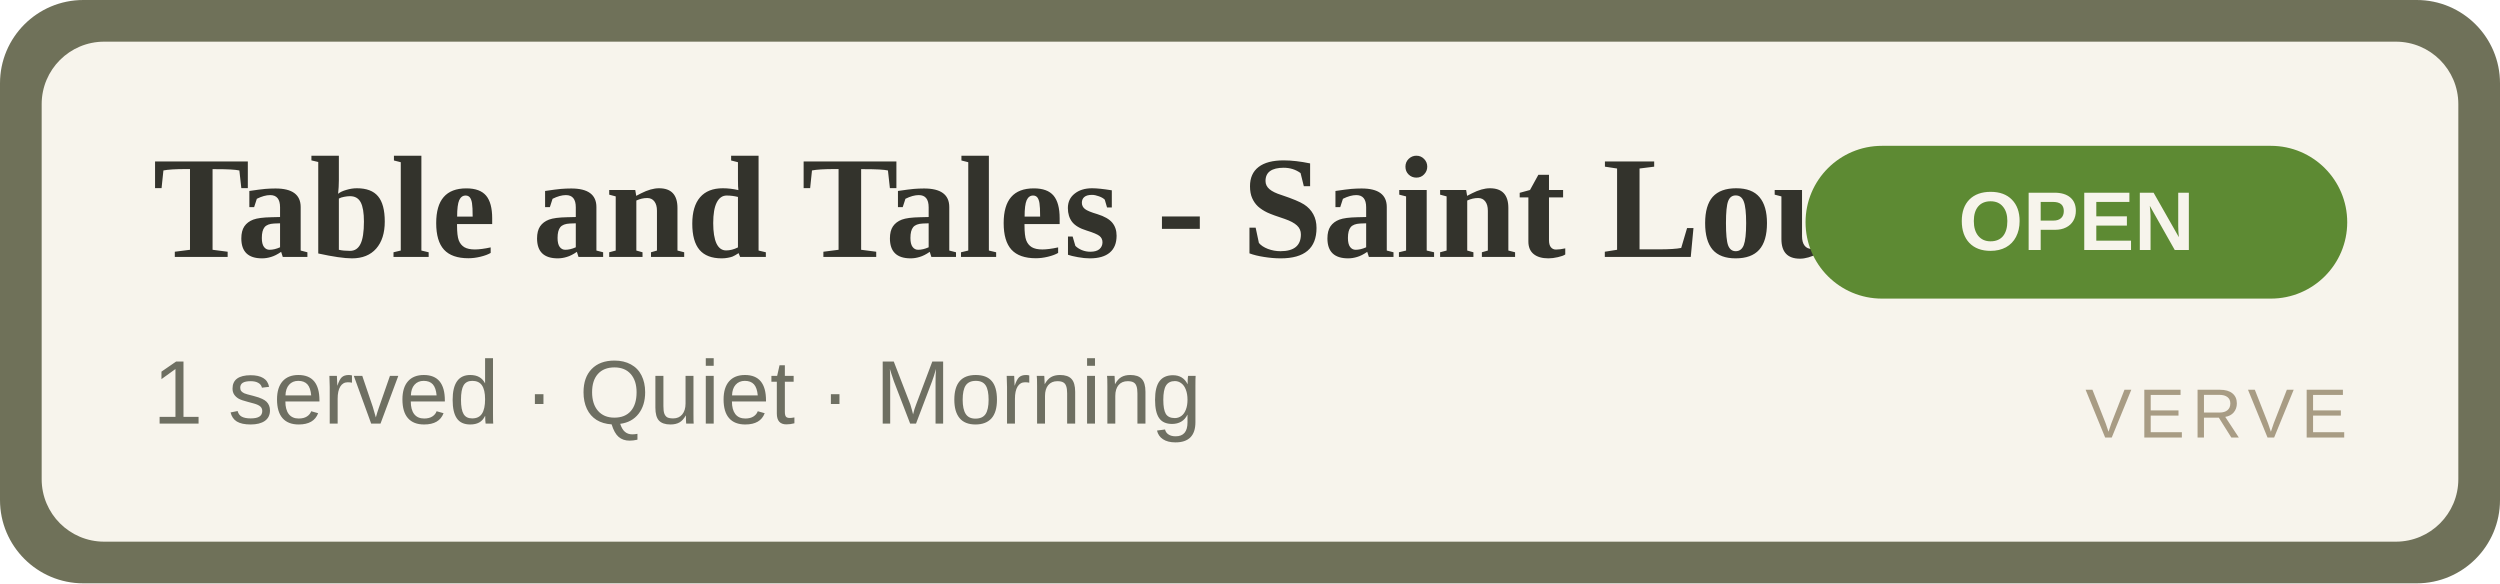
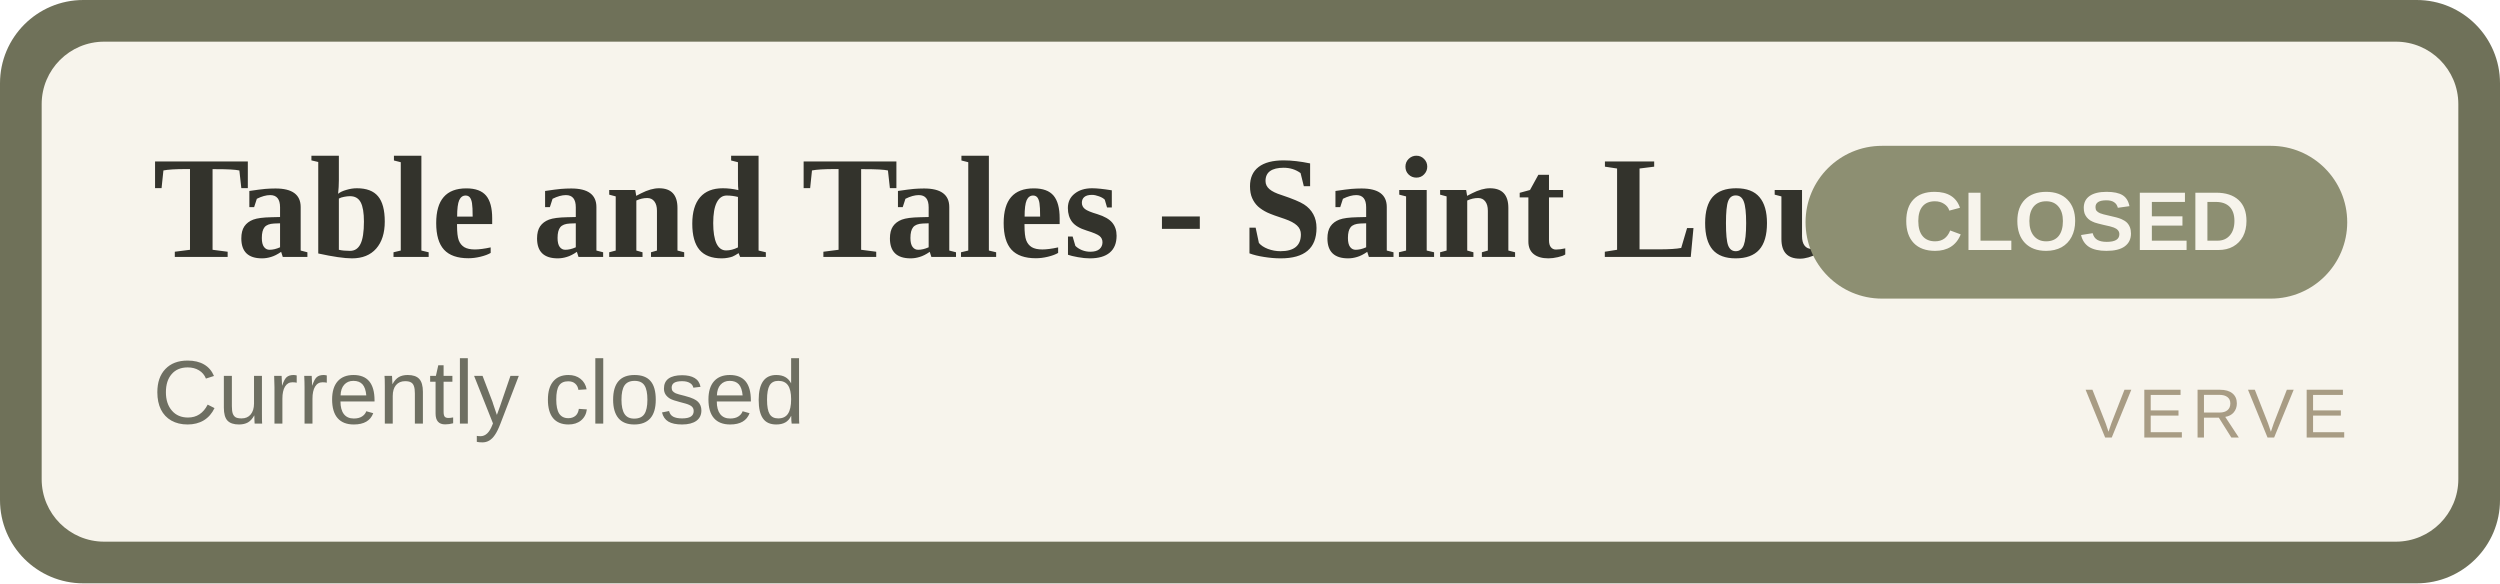
- <svg xmlns="http://www.w3.org/2000/svg" width="360" height="84" viewBox="0 0 360 84" role="img" aria-label="Table and Tales - Saint Louis Isle OPEN">
+ <svg xmlns="http://www.w3.org/2000/svg" width="360" height="84" viewBox="0 0 360 84" role="img" aria-label="Table and Tales - Saint Louis Isle CLOSED">
  <rect width="360" height="84" rx="12" fill="#6f7159" />
  <rect x="6" y="6" width="348" height="72" rx="9" fill="#F7F4EC" />
  <text x="22" y="37" font-family="Georgia,'Times New Roman',serif" font-size="21" font-weight="700" fill="#33332C">Table and Tales - Saint Louis Isle</text>
-   <text x="22" y="61" font-family="Arial,Helvetica,sans-serif" font-size="13" fill="#6E6F62">1 served · Quiet · Morning</text>
-   <rect x="260" y="21" width="78" height="22" rx="11" fill="#5d8a33" />
-   <text x="299" y="36" text-anchor="middle" font-family="Arial,Helvetica,sans-serif" font-size="12" font-weight="700" fill="#F7F4EC">OPEN</text>
+   <text x="22" y="61" font-family="Arial,Helvetica,sans-serif" font-size="13" fill="#6E6F62">Currently closed</text>
+   <rect x="260" y="21" width="78" height="22" rx="11" fill="#8d8f72" />
+   <text x="299" y="36" text-anchor="middle" font-family="Arial,Helvetica,sans-serif" font-size="12" font-weight="700" fill="#F7F4EC">CLOSED</text>
  <text x="338" y="63" text-anchor="end" font-family="Arial,Helvetica,sans-serif" font-size="10" letter-spacing="1" fill="#A89C84">VERVE</text>
</svg>
